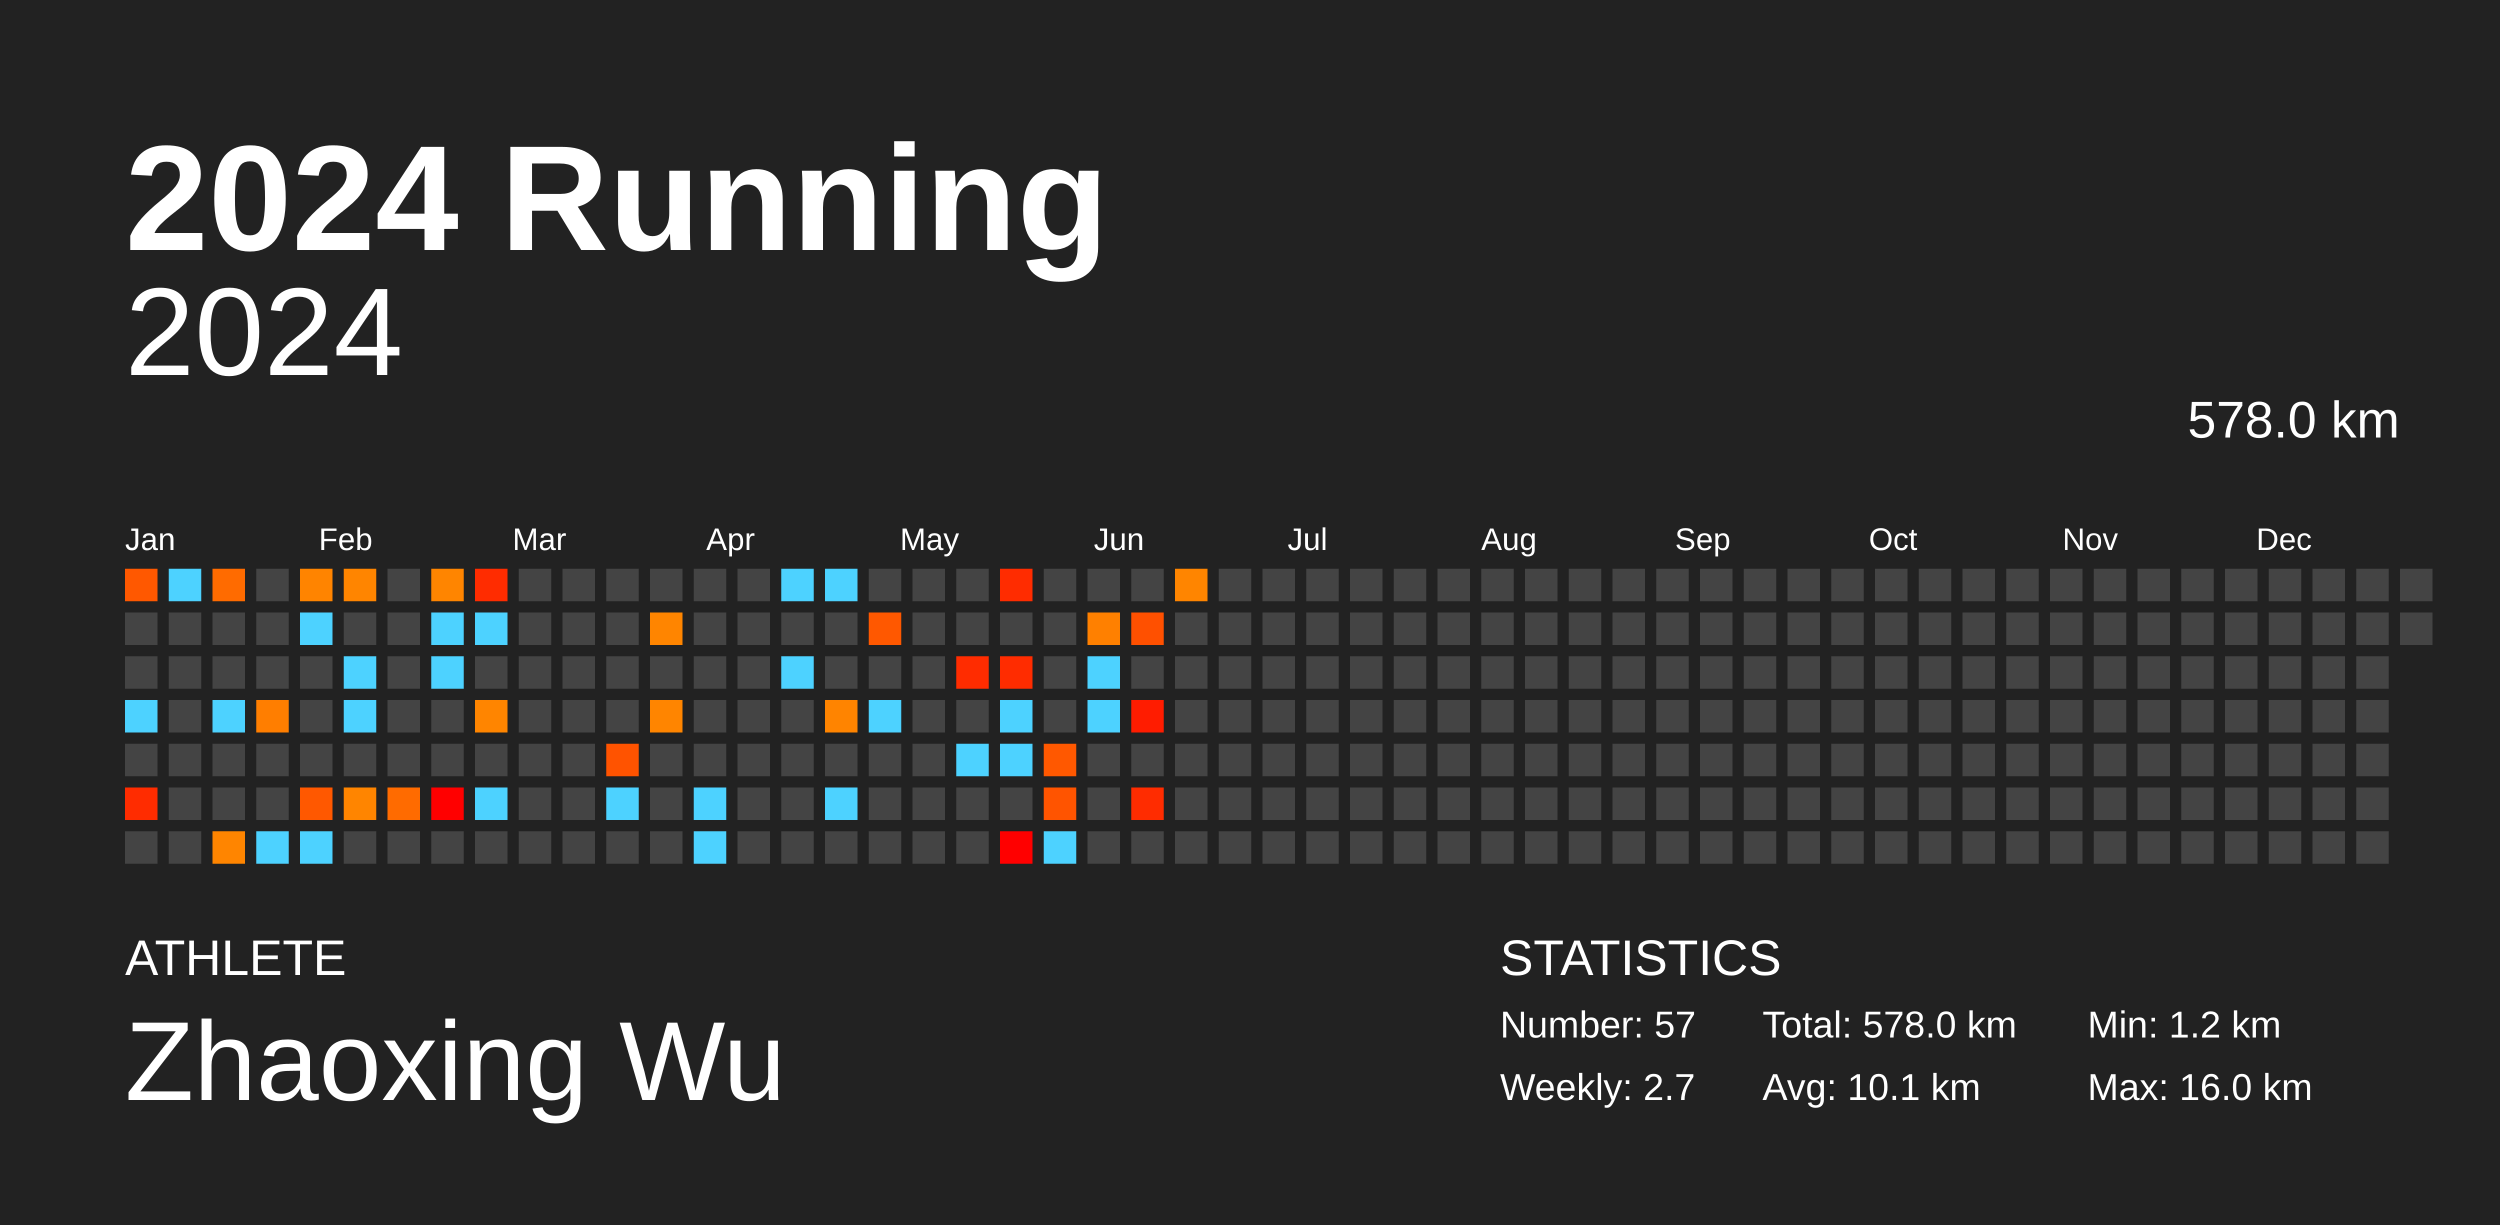
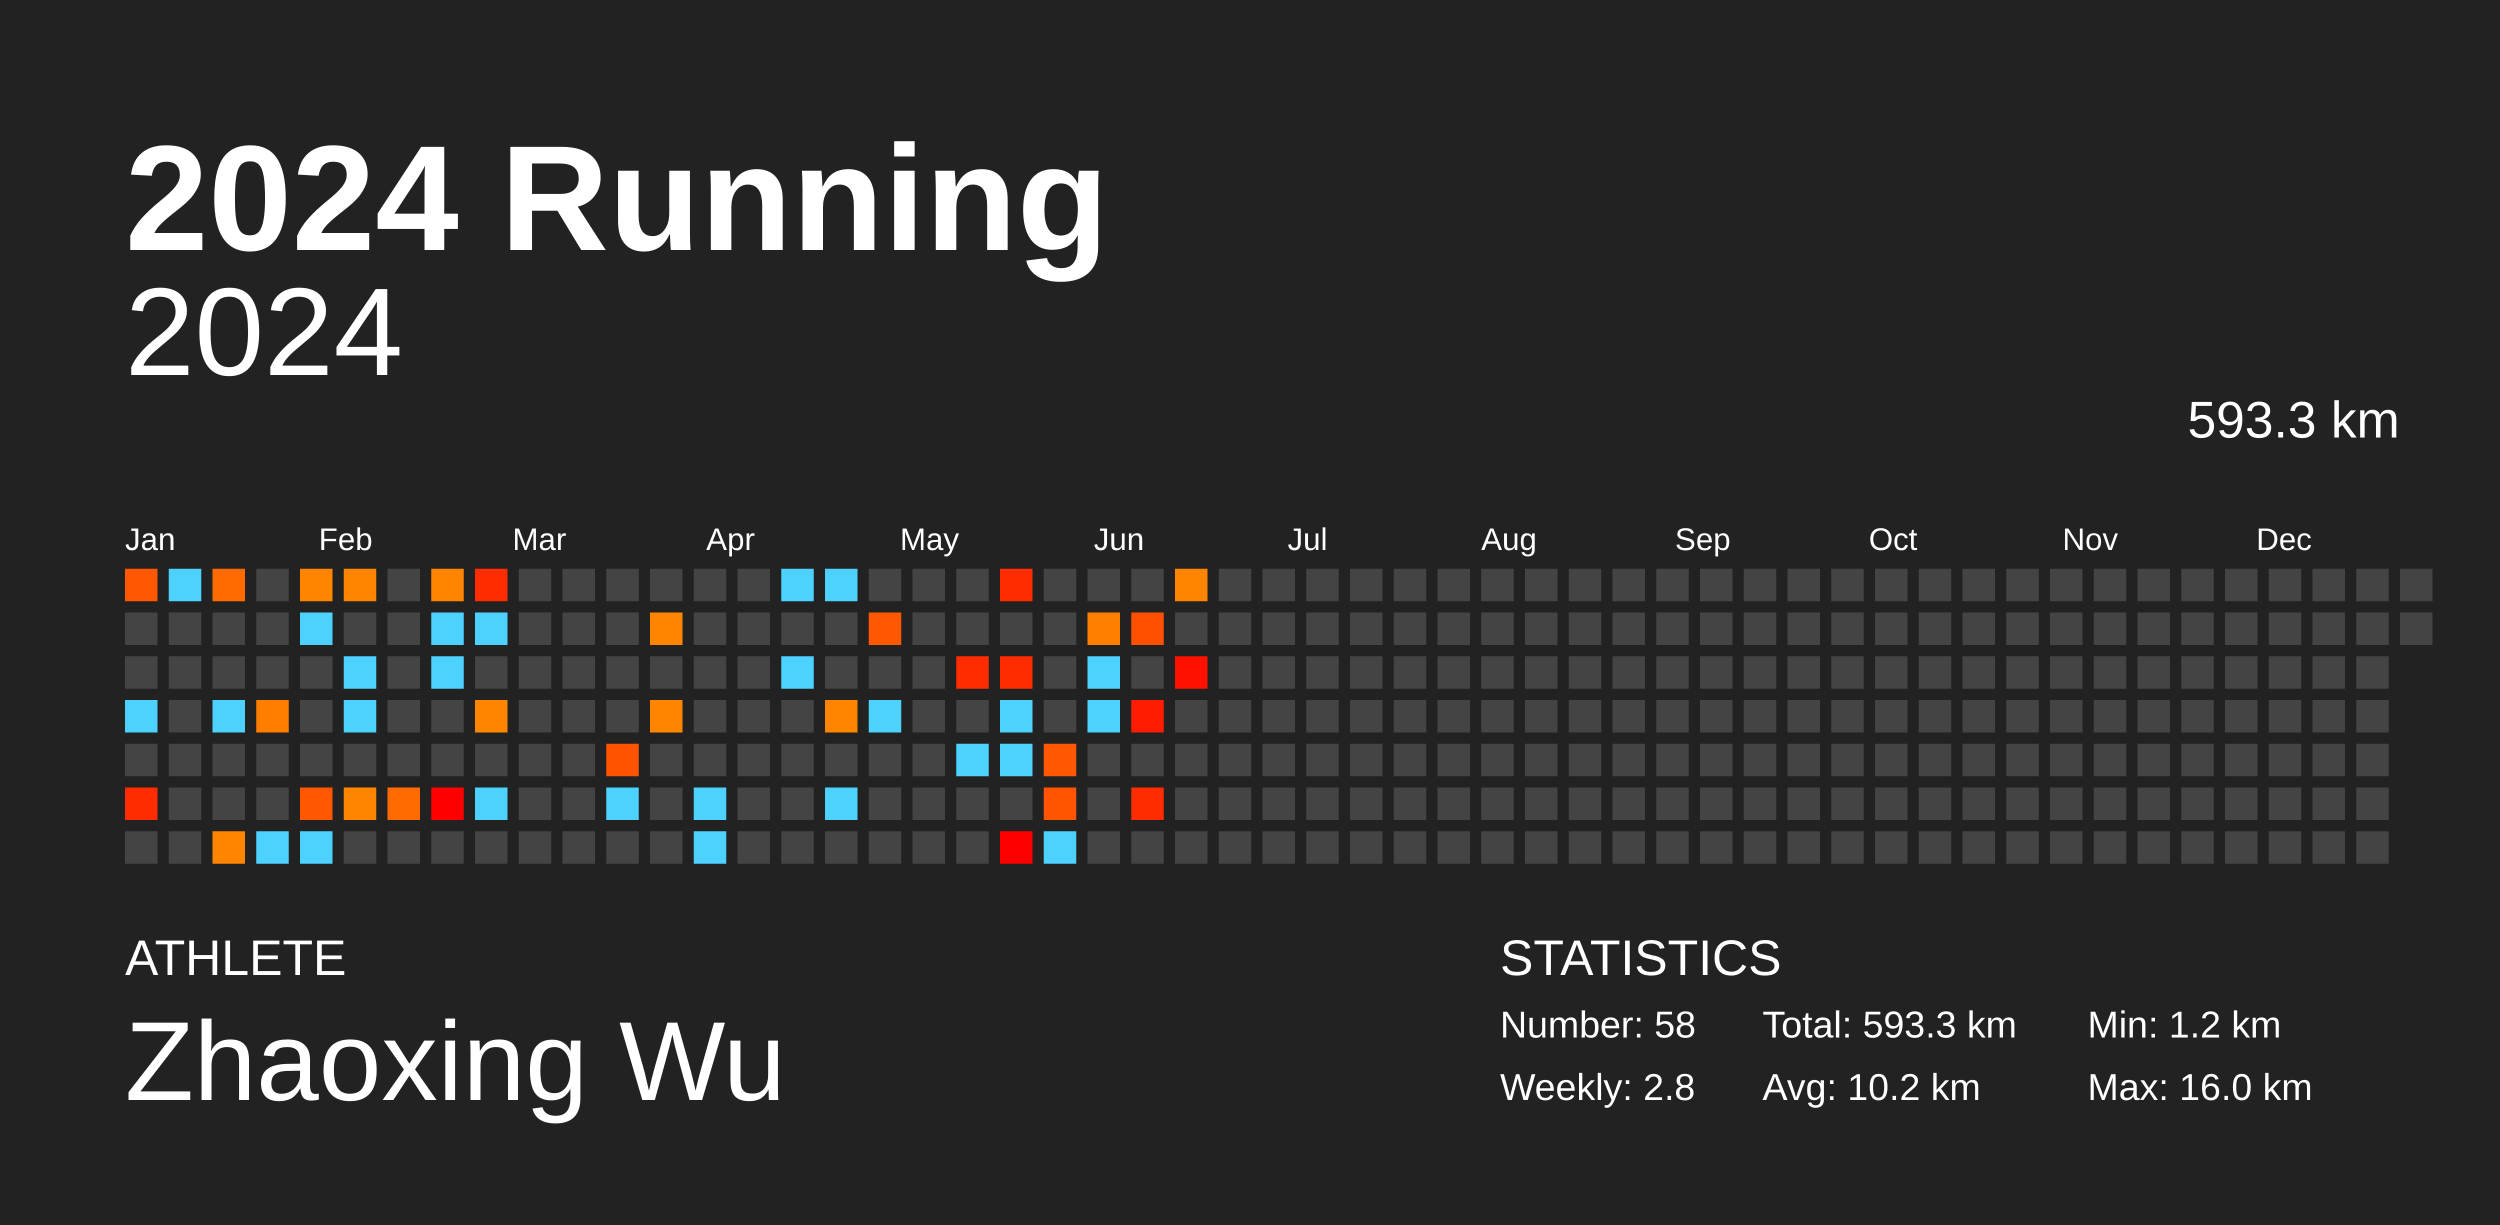
<svg xmlns="http://www.w3.org/2000/svg" baseProfile="full" height="98mm" version="1.1" viewBox="0,0,200,98" width="200mm">
  <defs />
  <rect fill="#222222" height="98" width="200" x="0" y="0" />
  <text fill="#FFFFFF" style="font-size:12px; font-family:Arial; font-weight:bold;" x="10" y="20">2024 Running</text>
  <text fill="#FFFFFF" style="font-size:4px; font-family:Arial" x="10" y="78">ATHLETE</text>
  <text fill="#FFFFFF" style="font-size:9px; font-family:Arial" x="10" y="88">Zhaoxing Wu</text>
  <text fill="#FFFFFF" style="font-size:4px; font-family:Arial" x="120" y="78">STATISTICS</text>
-   <text fill="#FFFFFF" style="font-size:3px; font-family:Arial" x="120" y="83">Number: 57</text>
-   <text fill="#FFFFFF" style="font-size:3px; font-family:Arial" x="120" y="88">Weekly: 2.7</text>
-   <text fill="#FFFFFF" style="font-size:3px; font-family:Arial" x="141" y="83">Total: 578.0 km</text>
-   <text fill="#FFFFFF" style="font-size:3px; font-family:Arial" x="141" y="88">Avg: 10.1 km</text>
+   <text fill="#FFFFFF" style="font-size:3px; font-family:Arial" x="120" y="83">Number: 58</text>
+   <text fill="#FFFFFF" style="font-size:3px; font-family:Arial" x="120" y="88">Weekly: 2.8</text>
+   <text fill="#FFFFFF" style="font-size:3px; font-family:Arial" x="141" y="83">Total: 593.3 km</text>
+   <text fill="#FFFFFF" style="font-size:3px; font-family:Arial" x="141" y="88">Avg: 10.2 km</text>
  <text fill="#FFFFFF" style="font-size:3px; font-family:Arial" x="167" y="83">Min: 1.2 km</text>
  <text fill="#FFFFFF" style="font-size:3px; font-family:Arial" x="167" y="88">Max: 16.0 km</text>
  <text alignment-baseline="hanging" fill="#FFFFFF" style="font-size:10.0px; font-family:Arial;" x="10" y="30">2024</text>
-   <text alignment-baseline="hanging" fill="#FFFFFF" style="font-size:4.125px; font-family:Arial;" x="175" y="35">578.0 km</text>
+   <text alignment-baseline="hanging" fill="#FFFFFF" style="font-size:4.125px; font-family:Arial;" x="175" y="35">593.3 km</text>
  <text fill="#FFFFFF" style="font-size:2.5px; font-family:Arial" x="10.0" y="44">Jan</text>
  <text fill="#FFFFFF" style="font-size:2.5px; font-family:Arial" x="25.5" y="44">Feb</text>
  <text fill="#FFFFFF" style="font-size:2.5px; font-family:Arial" x="41.0" y="44">Mar</text>
  <text fill="#FFFFFF" style="font-size:2.5px; font-family:Arial" x="56.5" y="44">Apr</text>
  <text fill="#FFFFFF" style="font-size:2.5px; font-family:Arial" x="72.0" y="44">May</text>
  <text fill="#FFFFFF" style="font-size:2.5px; font-family:Arial" x="87.5" y="44">Jun</text>
  <text fill="#FFFFFF" style="font-size:2.5px; font-family:Arial" x="103.0" y="44">Jul</text>
  <text fill="#FFFFFF" style="font-size:2.5px; font-family:Arial" x="118.5" y="44">Aug</text>
  <text fill="#FFFFFF" style="font-size:2.5px; font-family:Arial" x="134.0" y="44">Sep</text>
  <text fill="#FFFFFF" style="font-size:2.5px; font-family:Arial" x="149.5" y="44">Oct</text>
  <text fill="#FFFFFF" style="font-size:2.5px; font-family:Arial" x="165.0" y="44">Nov</text>
  <text fill="#FFFFFF" style="font-size:2.5px; font-family:Arial" x="180.5" y="44">Dec</text>
  <rect fill="#ff5800" height="2.6" width="2.6" x="10.0" y="45.5" />
  <rect fill="#444444" height="2.6" width="2.6" x="10.0" y="49.0" />
  <rect fill="#444444" height="2.6" width="2.6" x="10.0" y="52.5" />
  <rect fill="#4dd2ff" height="2.6" width="2.6" x="10.0" y="56.0" />
  <rect fill="#444444" height="2.6" width="2.6" x="10.0" y="59.5" />
  <rect fill="#ff2c00" height="2.6" width="2.6" x="10.0" y="63.0" />
  <rect fill="#444444" height="2.6" width="2.6" x="10.0" y="66.5" />
  <rect fill="#4dd2ff" height="2.6" width="2.6" x="13.5" y="45.5" />
  <rect fill="#444444" height="2.6" width="2.6" x="13.5" y="49.0" />
  <rect fill="#444444" height="2.6" width="2.6" x="13.5" y="52.5" />
  <rect fill="#444444" height="2.6" width="2.6" x="13.5" y="56.0" />
  <rect fill="#444444" height="2.6" width="2.6" x="13.5" y="59.5" />
  <rect fill="#444444" height="2.6" width="2.6" x="13.5" y="63.0" />
  <rect fill="#444444" height="2.6" width="2.6" x="13.5" y="66.5" />
  <rect fill="#ff6b00" height="2.6" width="2.6" x="17.0" y="45.5" />
  <rect fill="#444444" height="2.6" width="2.6" x="17.0" y="49.0" />
  <rect fill="#444444" height="2.6" width="2.6" x="17.0" y="52.5" />
  <rect fill="#4dd2ff" height="2.6" width="2.6" x="17.0" y="56.0" />
  <rect fill="#444444" height="2.6" width="2.6" x="17.0" y="59.5" />
  <rect fill="#444444" height="2.6" width="2.6" x="17.0" y="63.0" />
  <rect fill="#ff8500" height="2.6" width="2.6" x="17.0" y="66.5" />
  <rect fill="#444444" height="2.6" width="2.6" x="20.5" y="45.5" />
  <rect fill="#444444" height="2.6" width="2.6" x="20.5" y="49.0" />
  <rect fill="#444444" height="2.6" width="2.6" x="20.5" y="52.5" />
  <rect fill="#ff7e00" height="2.6" width="2.6" x="20.5" y="56.0" />
  <rect fill="#444444" height="2.6" width="2.6" x="20.5" y="59.5" />
  <rect fill="#444444" height="2.6" width="2.6" x="20.5" y="63.0" />
  <rect fill="#4dd2ff" height="2.6" width="2.6" x="20.5" y="66.5" />
  <rect fill="#ff8400" height="2.6" width="2.6" x="24.0" y="45.5" />
  <rect fill="#4dd2ff" height="2.6" width="2.6" x="24.0" y="49.0" />
  <rect fill="#444444" height="2.6" width="2.6" x="24.0" y="52.5" />
  <rect fill="#444444" height="2.6" width="2.6" x="24.0" y="56.0" />
  <rect fill="#444444" height="2.6" width="2.6" x="24.0" y="59.5" />
  <rect fill="#ff5800" height="2.6" width="2.6" x="24.0" y="63.0" />
  <rect fill="#4dd2ff" height="2.6" width="2.6" x="24.0" y="66.5" />
  <rect fill="#ff8500" height="2.6" width="2.6" x="27.5" y="45.5" />
  <rect fill="#444444" height="2.6" width="2.6" x="27.5" y="49.0" />
  <rect fill="#4dd2ff" height="2.6" width="2.6" x="27.5" y="52.5" />
  <rect fill="#4dd2ff" height="2.6" width="2.6" x="27.5" y="56.0" />
  <rect fill="#444444" height="2.6" width="2.6" x="27.5" y="59.5" />
  <rect fill="#ff8500" height="2.6" width="2.6" x="27.5" y="63.0" />
  <rect fill="#444444" height="2.6" width="2.6" x="27.5" y="66.5" />
  <rect fill="#444444" height="2.6" width="2.6" x="31.0" y="45.5" />
  <rect fill="#444444" height="2.6" width="2.6" x="31.0" y="49.0" />
  <rect fill="#444444" height="2.6" width="2.6" x="31.0" y="52.5" />
  <rect fill="#444444" height="2.6" width="2.6" x="31.0" y="56.0" />
  <rect fill="#444444" height="2.6" width="2.6" x="31.0" y="59.5" />
  <rect fill="#ff6b00" height="2.6" width="2.6" x="31.0" y="63.0" />
  <rect fill="#444444" height="2.6" width="2.6" x="31.0" y="66.5" />
  <rect fill="#ff8500" height="2.6" width="2.6" x="34.5" y="45.5" />
  <rect fill="#4dd2ff" height="2.6" width="2.6" x="34.5" y="49.0" />
  <rect fill="#4dd2ff" height="2.6" width="2.6" x="34.5" y="52.5" />
  <rect fill="#444444" height="2.6" width="2.6" x="34.5" y="56.0" />
  <rect fill="#444444" height="2.6" width="2.6" x="34.5" y="59.5" />
  <rect fill="#ff0000" height="2.6" width="2.6" x="34.5" y="63.0" />
  <rect fill="#444444" height="2.6" width="2.6" x="34.5" y="66.5" />
  <rect fill="#ff2c00" height="2.6" width="2.6" x="38.0" y="45.5" />
  <rect fill="#4dd2ff" height="2.6" width="2.6" x="38.0" y="49.0" />
  <rect fill="#444444" height="2.6" width="2.6" x="38.0" y="52.5" />
  <rect fill="#ff8500" height="2.6" width="2.6" x="38.0" y="56.0" />
  <rect fill="#444444" height="2.6" width="2.6" x="38.0" y="59.5" />
  <rect fill="#4dd2ff" height="2.6" width="2.6" x="38.0" y="63.0" />
  <rect fill="#444444" height="2.6" width="2.6" x="38.0" y="66.5" />
  <rect fill="#444444" height="2.6" width="2.6" x="41.5" y="45.5" />
  <rect fill="#444444" height="2.6" width="2.6" x="41.5" y="49.0" />
  <rect fill="#444444" height="2.6" width="2.6" x="41.5" y="52.5" />
  <rect fill="#444444" height="2.6" width="2.6" x="41.5" y="56.0" />
  <rect fill="#444444" height="2.6" width="2.6" x="41.5" y="59.5" />
  <rect fill="#444444" height="2.6" width="2.6" x="41.5" y="63.0" />
  <rect fill="#444444" height="2.6" width="2.6" x="41.5" y="66.5" />
  <rect fill="#444444" height="2.6" width="2.6" x="45.0" y="45.5" />
  <rect fill="#444444" height="2.6" width="2.6" x="45.0" y="49.0" />
  <rect fill="#444444" height="2.6" width="2.6" x="45.0" y="52.5" />
  <rect fill="#444444" height="2.6" width="2.6" x="45.0" y="56.0" />
  <rect fill="#444444" height="2.6" width="2.6" x="45.0" y="59.5" />
  <rect fill="#444444" height="2.6" width="2.6" x="45.0" y="63.0" />
  <rect fill="#444444" height="2.6" width="2.6" x="45.0" y="66.5" />
  <rect fill="#444444" height="2.6" width="2.6" x="48.5" y="45.5" />
  <rect fill="#444444" height="2.6" width="2.6" x="48.5" y="49.0" />
  <rect fill="#444444" height="2.6" width="2.6" x="48.5" y="52.5" />
  <rect fill="#444444" height="2.6" width="2.6" x="48.5" y="56.0" />
  <rect fill="#ff5300" height="2.6" width="2.6" x="48.5" y="59.5" />
  <rect fill="#4dd2ff" height="2.6" width="2.6" x="48.5" y="63.0" />
  <rect fill="#444444" height="2.6" width="2.6" x="48.5" y="66.5" />
  <rect fill="#444444" height="2.6" width="2.6" x="52.0" y="45.5" />
  <rect fill="#ff8500" height="2.6" width="2.6" x="52.0" y="49.0" />
  <rect fill="#444444" height="2.6" width="2.6" x="52.0" y="52.5" />
  <rect fill="#ff8500" height="2.6" width="2.6" x="52.0" y="56.0" />
  <rect fill="#444444" height="2.6" width="2.6" x="52.0" y="59.5" />
  <rect fill="#444444" height="2.6" width="2.6" x="52.0" y="63.0" />
  <rect fill="#444444" height="2.6" width="2.6" x="52.0" y="66.5" />
  <rect fill="#444444" height="2.6" width="2.6" x="55.5" y="45.5" />
  <rect fill="#444444" height="2.6" width="2.6" x="55.5" y="49.0" />
  <rect fill="#444444" height="2.6" width="2.6" x="55.5" y="52.5" />
  <rect fill="#444444" height="2.6" width="2.6" x="55.5" y="56.0" />
  <rect fill="#444444" height="2.6" width="2.6" x="55.5" y="59.5" />
  <rect fill="#4dd2ff" height="2.6" width="2.6" x="55.5" y="63.0" />
  <rect fill="#4dd2ff" height="2.6" width="2.6" x="55.5" y="66.5" />
  <rect fill="#444444" height="2.6" width="2.6" x="59.0" y="45.5" />
  <rect fill="#444444" height="2.6" width="2.6" x="59.0" y="49.0" />
  <rect fill="#444444" height="2.6" width="2.6" x="59.0" y="52.5" />
  <rect fill="#444444" height="2.6" width="2.6" x="59.0" y="56.0" />
  <rect fill="#444444" height="2.6" width="2.6" x="59.0" y="59.5" />
  <rect fill="#444444" height="2.6" width="2.6" x="59.0" y="63.0" />
  <rect fill="#444444" height="2.6" width="2.6" x="59.0" y="66.5" />
  <rect fill="#4dd2ff" height="2.6" width="2.6" x="62.5" y="45.5" />
  <rect fill="#444444" height="2.6" width="2.6" x="62.5" y="49.0" />
  <rect fill="#4dd2ff" height="2.6" width="2.6" x="62.5" y="52.5" />
  <rect fill="#444444" height="2.6" width="2.6" x="62.5" y="56.0" />
  <rect fill="#444444" height="2.6" width="2.6" x="62.5" y="59.5" />
  <rect fill="#444444" height="2.6" width="2.6" x="62.5" y="63.0" />
  <rect fill="#444444" height="2.6" width="2.6" x="62.5" y="66.5" />
  <rect fill="#4dd2ff" height="2.6" width="2.6" x="66.0" y="45.5" />
  <rect fill="#444444" height="2.6" width="2.6" x="66.0" y="49.0" />
  <rect fill="#444444" height="2.6" width="2.6" x="66.0" y="52.5" />
  <rect fill="#ff8400" height="2.6" width="2.6" x="66.0" y="56.0" />
  <rect fill="#444444" height="2.6" width="2.6" x="66.0" y="59.5" />
  <rect fill="#4dd2ff" height="2.6" width="2.6" x="66.0" y="63.0" />
  <rect fill="#444444" height="2.6" width="2.6" x="66.0" y="66.5" />
  <rect fill="#444444" height="2.6" width="2.6" x="69.5" y="45.5" />
  <rect fill="#ff5800" height="2.6" width="2.6" x="69.5" y="49.0" />
  <rect fill="#444444" height="2.6" width="2.6" x="69.5" y="52.5" />
  <rect fill="#4dd2ff" height="2.6" width="2.6" x="69.5" y="56.0" />
  <rect fill="#444444" height="2.6" width="2.6" x="69.5" y="59.5" />
  <rect fill="#444444" height="2.6" width="2.6" x="69.5" y="63.0" />
  <rect fill="#444444" height="2.6" width="2.6" x="69.5" y="66.5" />
  <rect fill="#444444" height="2.6" width="2.6" x="73.0" y="45.5" />
  <rect fill="#444444" height="2.6" width="2.6" x="73.0" y="49.0" />
  <rect fill="#444444" height="2.6" width="2.6" x="73.0" y="52.5" />
  <rect fill="#444444" height="2.6" width="2.6" x="73.0" y="56.0" />
  <rect fill="#444444" height="2.6" width="2.6" x="73.0" y="59.5" />
  <rect fill="#444444" height="2.6" width="2.6" x="73.0" y="63.0" />
  <rect fill="#444444" height="2.6" width="2.6" x="73.0" y="66.5" />
  <rect fill="#444444" height="2.6" width="2.6" x="76.5" y="45.5" />
  <rect fill="#444444" height="2.6" width="2.6" x="76.5" y="49.0" />
  <rect fill="#ff2c00" height="2.6" width="2.6" x="76.5" y="52.5" />
  <rect fill="#444444" height="2.6" width="2.6" x="76.5" y="56.0" />
  <rect fill="#4dd2ff" height="2.6" width="2.6" x="76.5" y="59.5" />
  <rect fill="#444444" height="2.6" width="2.6" x="76.5" y="63.0" />
  <rect fill="#444444" height="2.6" width="2.6" x="76.5" y="66.5" />
  <rect fill="#ff2c00" height="2.6" width="2.6" x="80.0" y="45.5" />
  <rect fill="#444444" height="2.6" width="2.6" x="80.0" y="49.0" />
  <rect fill="#ff2c00" height="2.6" width="2.6" x="80.0" y="52.5" />
  <rect fill="#4dd2ff" height="2.6" width="2.6" x="80.0" y="56.0" />
  <rect fill="#4dd2ff" height="2.6" width="2.6" x="80.0" y="59.5" />
  <rect fill="#444444" height="2.6" width="2.6" x="80.0" y="63.0" />
  <rect fill="#ff0000" height="2.6" width="2.6" x="80.0" y="66.5" />
  <rect fill="#444444" height="2.6" width="2.6" x="83.5" y="45.5" />
  <rect fill="#444444" height="2.6" width="2.6" x="83.5" y="49.0" />
  <rect fill="#444444" height="2.6" width="2.6" x="83.5" y="52.5" />
  <rect fill="#444444" height="2.6" width="2.6" x="83.5" y="56.0" />
  <rect fill="#ff5800" height="2.6" width="2.6" x="83.5" y="59.5" />
  <rect fill="#ff5400" height="2.6" width="2.6" x="83.5" y="63.0" />
  <rect fill="#4dd2ff" height="2.6" width="2.6" x="83.5" y="66.5" />
  <rect fill="#444444" height="2.6" width="2.6" x="87.0" y="45.5" />
  <rect fill="#ff8000" height="2.6" width="2.6" x="87.0" y="49.0" />
  <rect fill="#4dd2ff" height="2.6" width="2.6" x="87.0" y="52.5" />
  <rect fill="#4dd2ff" height="2.6" width="2.6" x="87.0" y="56.0" />
  <rect fill="#444444" height="2.6" width="2.6" x="87.0" y="59.5" />
  <rect fill="#444444" height="2.6" width="2.6" x="87.0" y="63.0" />
  <rect fill="#444444" height="2.6" width="2.6" x="87.0" y="66.5" />
  <rect fill="#444444" height="2.6" width="2.6" x="90.5" y="45.5" />
  <rect fill="#ff5000" height="2.6" width="2.6" x="90.5" y="49.0" />
  <rect fill="#444444" height="2.6" width="2.6" x="90.5" y="52.5" />
  <rect fill="#ff1c00" height="2.6" width="2.6" x="90.5" y="56.0" />
  <rect fill="#444444" height="2.6" width="2.6" x="90.5" y="59.5" />
  <rect fill="#ff2c00" height="2.6" width="2.6" x="90.5" y="63.0" />
  <rect fill="#444444" height="2.6" width="2.6" x="90.5" y="66.5" />
  <rect fill="#ff8500" height="2.6" width="2.6" x="94.0" y="45.5" />
  <rect fill="#444444" height="2.6" width="2.6" x="94.0" y="49.0" />
-   <rect fill="#444444" height="2.6" width="2.6" x="94.0" y="52.5" />
+   <rect fill="#ff1100" height="2.6" width="2.6" x="94.0" y="52.5" />
  <rect fill="#444444" height="2.6" width="2.6" x="94.0" y="56.0" />
  <rect fill="#444444" height="2.6" width="2.6" x="94.0" y="59.5" />
  <rect fill="#444444" height="2.6" width="2.6" x="94.0" y="63.0" />
  <rect fill="#444444" height="2.6" width="2.6" x="94.0" y="66.5" />
  <rect fill="#444444" height="2.6" width="2.6" x="97.5" y="45.5" />
  <rect fill="#444444" height="2.6" width="2.6" x="97.5" y="49.0" />
  <rect fill="#444444" height="2.6" width="2.6" x="97.5" y="52.5" />
  <rect fill="#444444" height="2.6" width="2.6" x="97.5" y="56.0" />
  <rect fill="#444444" height="2.6" width="2.6" x="97.5" y="59.5" />
  <rect fill="#444444" height="2.6" width="2.6" x="97.5" y="63.0" />
  <rect fill="#444444" height="2.6" width="2.6" x="97.5" y="66.5" />
  <rect fill="#444444" height="2.6" width="2.6" x="101.0" y="45.5" />
  <rect fill="#444444" height="2.6" width="2.6" x="101.0" y="49.0" />
  <rect fill="#444444" height="2.6" width="2.6" x="101.0" y="52.5" />
  <rect fill="#444444" height="2.6" width="2.6" x="101.0" y="56.0" />
  <rect fill="#444444" height="2.6" width="2.6" x="101.0" y="59.5" />
  <rect fill="#444444" height="2.6" width="2.6" x="101.0" y="63.0" />
  <rect fill="#444444" height="2.6" width="2.6" x="101.0" y="66.5" />
  <rect fill="#444444" height="2.6" width="2.6" x="104.5" y="45.5" />
  <rect fill="#444444" height="2.6" width="2.6" x="104.5" y="49.0" />
  <rect fill="#444444" height="2.6" width="2.6" x="104.5" y="52.5" />
  <rect fill="#444444" height="2.6" width="2.6" x="104.5" y="56.0" />
  <rect fill="#444444" height="2.6" width="2.6" x="104.5" y="59.5" />
  <rect fill="#444444" height="2.6" width="2.6" x="104.5" y="63.0" />
  <rect fill="#444444" height="2.6" width="2.6" x="104.5" y="66.5" />
  <rect fill="#444444" height="2.6" width="2.6" x="108.0" y="45.5" />
  <rect fill="#444444" height="2.6" width="2.6" x="108.0" y="49.0" />
  <rect fill="#444444" height="2.6" width="2.6" x="108.0" y="52.5" />
  <rect fill="#444444" height="2.6" width="2.6" x="108.0" y="56.0" />
  <rect fill="#444444" height="2.6" width="2.6" x="108.0" y="59.5" />
  <rect fill="#444444" height="2.6" width="2.6" x="108.0" y="63.0" />
  <rect fill="#444444" height="2.6" width="2.6" x="108.0" y="66.5" />
  <rect fill="#444444" height="2.6" width="2.6" x="111.5" y="45.5" />
  <rect fill="#444444" height="2.6" width="2.6" x="111.5" y="49.0" />
  <rect fill="#444444" height="2.6" width="2.6" x="111.5" y="52.5" />
  <rect fill="#444444" height="2.6" width="2.6" x="111.5" y="56.0" />
  <rect fill="#444444" height="2.6" width="2.6" x="111.5" y="59.5" />
  <rect fill="#444444" height="2.6" width="2.6" x="111.5" y="63.0" />
  <rect fill="#444444" height="2.6" width="2.6" x="111.5" y="66.5" />
  <rect fill="#444444" height="2.6" width="2.6" x="115.0" y="45.5" />
  <rect fill="#444444" height="2.6" width="2.6" x="115.0" y="49.0" />
  <rect fill="#444444" height="2.6" width="2.6" x="115.0" y="52.5" />
  <rect fill="#444444" height="2.6" width="2.6" x="115.0" y="56.0" />
  <rect fill="#444444" height="2.6" width="2.6" x="115.0" y="59.5" />
  <rect fill="#444444" height="2.6" width="2.6" x="115.0" y="63.0" />
  <rect fill="#444444" height="2.6" width="2.6" x="115.0" y="66.5" />
  <rect fill="#444444" height="2.6" width="2.6" x="118.5" y="45.5" />
  <rect fill="#444444" height="2.6" width="2.6" x="118.5" y="49.0" />
  <rect fill="#444444" height="2.6" width="2.6" x="118.5" y="52.5" />
  <rect fill="#444444" height="2.6" width="2.6" x="118.5" y="56.0" />
  <rect fill="#444444" height="2.6" width="2.6" x="118.5" y="59.5" />
  <rect fill="#444444" height="2.6" width="2.6" x="118.5" y="63.0" />
  <rect fill="#444444" height="2.6" width="2.6" x="118.5" y="66.5" />
  <rect fill="#444444" height="2.6" width="2.6" x="122.0" y="45.5" />
  <rect fill="#444444" height="2.6" width="2.6" x="122.0" y="49.0" />
  <rect fill="#444444" height="2.6" width="2.6" x="122.0" y="52.5" />
  <rect fill="#444444" height="2.6" width="2.6" x="122.0" y="56.0" />
  <rect fill="#444444" height="2.6" width="2.6" x="122.0" y="59.5" />
  <rect fill="#444444" height="2.6" width="2.6" x="122.0" y="63.0" />
  <rect fill="#444444" height="2.6" width="2.6" x="122.0" y="66.5" />
  <rect fill="#444444" height="2.6" width="2.6" x="125.5" y="45.5" />
  <rect fill="#444444" height="2.6" width="2.6" x="125.5" y="49.0" />
  <rect fill="#444444" height="2.6" width="2.6" x="125.5" y="52.5" />
  <rect fill="#444444" height="2.6" width="2.6" x="125.5" y="56.0" />
  <rect fill="#444444" height="2.6" width="2.6" x="125.5" y="59.5" />
  <rect fill="#444444" height="2.6" width="2.6" x="125.5" y="63.0" />
  <rect fill="#444444" height="2.6" width="2.6" x="125.5" y="66.5" />
  <rect fill="#444444" height="2.6" width="2.6" x="129.0" y="45.5" />
  <rect fill="#444444" height="2.6" width="2.6" x="129.0" y="49.0" />
  <rect fill="#444444" height="2.6" width="2.6" x="129.0" y="52.5" />
  <rect fill="#444444" height="2.6" width="2.6" x="129.0" y="56.0" />
  <rect fill="#444444" height="2.6" width="2.6" x="129.0" y="59.5" />
  <rect fill="#444444" height="2.6" width="2.6" x="129.0" y="63.0" />
  <rect fill="#444444" height="2.6" width="2.6" x="129.0" y="66.5" />
  <rect fill="#444444" height="2.6" width="2.6" x="132.5" y="45.5" />
  <rect fill="#444444" height="2.6" width="2.6" x="132.5" y="49.0" />
  <rect fill="#444444" height="2.6" width="2.6" x="132.5" y="52.5" />
  <rect fill="#444444" height="2.6" width="2.6" x="132.5" y="56.0" />
  <rect fill="#444444" height="2.6" width="2.6" x="132.5" y="59.5" />
  <rect fill="#444444" height="2.6" width="2.6" x="132.5" y="63.0" />
  <rect fill="#444444" height="2.6" width="2.6" x="132.5" y="66.5" />
  <rect fill="#444444" height="2.6" width="2.6" x="136.0" y="45.5" />
  <rect fill="#444444" height="2.6" width="2.6" x="136.0" y="49.0" />
  <rect fill="#444444" height="2.6" width="2.6" x="136.0" y="52.5" />
  <rect fill="#444444" height="2.6" width="2.6" x="136.0" y="56.0" />
  <rect fill="#444444" height="2.6" width="2.6" x="136.0" y="59.5" />
  <rect fill="#444444" height="2.6" width="2.6" x="136.0" y="63.0" />
  <rect fill="#444444" height="2.6" width="2.6" x="136.0" y="66.5" />
  <rect fill="#444444" height="2.6" width="2.6" x="139.5" y="45.5" />
  <rect fill="#444444" height="2.6" width="2.6" x="139.5" y="49.0" />
  <rect fill="#444444" height="2.6" width="2.6" x="139.5" y="52.5" />
  <rect fill="#444444" height="2.6" width="2.6" x="139.5" y="56.0" />
  <rect fill="#444444" height="2.6" width="2.6" x="139.5" y="59.5" />
  <rect fill="#444444" height="2.6" width="2.6" x="139.5" y="63.0" />
  <rect fill="#444444" height="2.6" width="2.6" x="139.5" y="66.5" />
  <rect fill="#444444" height="2.6" width="2.6" x="143.0" y="45.5" />
  <rect fill="#444444" height="2.6" width="2.6" x="143.0" y="49.0" />
  <rect fill="#444444" height="2.6" width="2.6" x="143.0" y="52.5" />
  <rect fill="#444444" height="2.6" width="2.6" x="143.0" y="56.0" />
  <rect fill="#444444" height="2.6" width="2.6" x="143.0" y="59.5" />
  <rect fill="#444444" height="2.6" width="2.6" x="143.0" y="63.0" />
  <rect fill="#444444" height="2.6" width="2.6" x="143.0" y="66.5" />
  <rect fill="#444444" height="2.6" width="2.6" x="146.5" y="45.5" />
  <rect fill="#444444" height="2.6" width="2.6" x="146.5" y="49.0" />
  <rect fill="#444444" height="2.6" width="2.6" x="146.5" y="52.5" />
  <rect fill="#444444" height="2.6" width="2.6" x="146.5" y="56.0" />
  <rect fill="#444444" height="2.6" width="2.6" x="146.5" y="59.5" />
  <rect fill="#444444" height="2.6" width="2.6" x="146.5" y="63.0" />
  <rect fill="#444444" height="2.6" width="2.6" x="146.5" y="66.5" />
  <rect fill="#444444" height="2.6" width="2.6" x="150.0" y="45.5" />
  <rect fill="#444444" height="2.6" width="2.6" x="150.0" y="49.0" />
  <rect fill="#444444" height="2.6" width="2.6" x="150.0" y="52.5" />
  <rect fill="#444444" height="2.6" width="2.6" x="150.0" y="56.0" />
  <rect fill="#444444" height="2.6" width="2.6" x="150.0" y="59.5" />
  <rect fill="#444444" height="2.6" width="2.6" x="150.0" y="63.0" />
  <rect fill="#444444" height="2.6" width="2.6" x="150.0" y="66.5" />
  <rect fill="#444444" height="2.6" width="2.6" x="153.5" y="45.5" />
  <rect fill="#444444" height="2.6" width="2.6" x="153.5" y="49.0" />
  <rect fill="#444444" height="2.6" width="2.6" x="153.5" y="52.5" />
  <rect fill="#444444" height="2.6" width="2.6" x="153.5" y="56.0" />
  <rect fill="#444444" height="2.6" width="2.6" x="153.5" y="59.5" />
  <rect fill="#444444" height="2.6" width="2.6" x="153.5" y="63.0" />
  <rect fill="#444444" height="2.6" width="2.6" x="153.5" y="66.5" />
  <rect fill="#444444" height="2.6" width="2.6" x="157.0" y="45.5" />
  <rect fill="#444444" height="2.6" width="2.6" x="157.0" y="49.0" />
  <rect fill="#444444" height="2.6" width="2.6" x="157.0" y="52.5" />
  <rect fill="#444444" height="2.6" width="2.6" x="157.0" y="56.0" />
  <rect fill="#444444" height="2.6" width="2.6" x="157.0" y="59.5" />
  <rect fill="#444444" height="2.6" width="2.6" x="157.0" y="63.0" />
  <rect fill="#444444" height="2.6" width="2.6" x="157.0" y="66.5" />
  <rect fill="#444444" height="2.6" width="2.6" x="160.5" y="45.5" />
  <rect fill="#444444" height="2.6" width="2.6" x="160.5" y="49.0" />
  <rect fill="#444444" height="2.6" width="2.6" x="160.5" y="52.5" />
  <rect fill="#444444" height="2.6" width="2.6" x="160.5" y="56.0" />
  <rect fill="#444444" height="2.6" width="2.6" x="160.5" y="59.5" />
  <rect fill="#444444" height="2.6" width="2.6" x="160.5" y="63.0" />
  <rect fill="#444444" height="2.6" width="2.6" x="160.5" y="66.5" />
  <rect fill="#444444" height="2.6" width="2.6" x="164.0" y="45.5" />
  <rect fill="#444444" height="2.6" width="2.6" x="164.0" y="49.0" />
  <rect fill="#444444" height="2.6" width="2.6" x="164.0" y="52.5" />
  <rect fill="#444444" height="2.6" width="2.6" x="164.0" y="56.0" />
  <rect fill="#444444" height="2.6" width="2.6" x="164.0" y="59.5" />
  <rect fill="#444444" height="2.6" width="2.6" x="164.0" y="63.0" />
  <rect fill="#444444" height="2.6" width="2.6" x="164.0" y="66.5" />
  <rect fill="#444444" height="2.6" width="2.6" x="167.5" y="45.5" />
  <rect fill="#444444" height="2.6" width="2.6" x="167.5" y="49.0" />
  <rect fill="#444444" height="2.6" width="2.6" x="167.5" y="52.5" />
  <rect fill="#444444" height="2.6" width="2.6" x="167.5" y="56.0" />
  <rect fill="#444444" height="2.6" width="2.6" x="167.5" y="59.5" />
  <rect fill="#444444" height="2.6" width="2.6" x="167.5" y="63.0" />
  <rect fill="#444444" height="2.6" width="2.6" x="167.5" y="66.5" />
  <rect fill="#444444" height="2.6" width="2.6" x="171.0" y="45.5" />
  <rect fill="#444444" height="2.6" width="2.6" x="171.0" y="49.0" />
  <rect fill="#444444" height="2.6" width="2.6" x="171.0" y="52.5" />
  <rect fill="#444444" height="2.6" width="2.6" x="171.0" y="56.0" />
  <rect fill="#444444" height="2.6" width="2.6" x="171.0" y="59.5" />
  <rect fill="#444444" height="2.6" width="2.6" x="171.0" y="63.0" />
  <rect fill="#444444" height="2.6" width="2.6" x="171.0" y="66.5" />
  <rect fill="#444444" height="2.6" width="2.6" x="174.5" y="45.5" />
  <rect fill="#444444" height="2.6" width="2.6" x="174.5" y="49.0" />
  <rect fill="#444444" height="2.6" width="2.6" x="174.5" y="52.5" />
  <rect fill="#444444" height="2.6" width="2.6" x="174.5" y="56.0" />
  <rect fill="#444444" height="2.6" width="2.6" x="174.5" y="59.5" />
  <rect fill="#444444" height="2.6" width="2.6" x="174.5" y="63.0" />
  <rect fill="#444444" height="2.6" width="2.6" x="174.5" y="66.5" />
  <rect fill="#444444" height="2.6" width="2.6" x="178.0" y="45.5" />
  <rect fill="#444444" height="2.6" width="2.6" x="178.0" y="49.0" />
  <rect fill="#444444" height="2.6" width="2.6" x="178.0" y="52.5" />
  <rect fill="#444444" height="2.6" width="2.6" x="178.0" y="56.0" />
  <rect fill="#444444" height="2.6" width="2.6" x="178.0" y="59.5" />
  <rect fill="#444444" height="2.6" width="2.6" x="178.0" y="63.0" />
  <rect fill="#444444" height="2.6" width="2.6" x="178.0" y="66.5" />
  <rect fill="#444444" height="2.6" width="2.6" x="181.5" y="45.5" />
  <rect fill="#444444" height="2.6" width="2.6" x="181.5" y="49.0" />
  <rect fill="#444444" height="2.6" width="2.6" x="181.5" y="52.5" />
  <rect fill="#444444" height="2.6" width="2.6" x="181.5" y="56.0" />
  <rect fill="#444444" height="2.6" width="2.6" x="181.5" y="59.5" />
  <rect fill="#444444" height="2.6" width="2.6" x="181.5" y="63.0" />
  <rect fill="#444444" height="2.6" width="2.6" x="181.5" y="66.5" />
  <rect fill="#444444" height="2.6" width="2.6" x="185.0" y="45.5" />
  <rect fill="#444444" height="2.6" width="2.6" x="185.0" y="49.0" />
  <rect fill="#444444" height="2.6" width="2.6" x="185.0" y="52.5" />
  <rect fill="#444444" height="2.6" width="2.6" x="185.0" y="56.0" />
  <rect fill="#444444" height="2.6" width="2.6" x="185.0" y="59.5" />
  <rect fill="#444444" height="2.6" width="2.6" x="185.0" y="63.0" />
  <rect fill="#444444" height="2.6" width="2.6" x="185.0" y="66.5" />
  <rect fill="#444444" height="2.6" width="2.6" x="188.5" y="45.5" />
  <rect fill="#444444" height="2.6" width="2.6" x="188.5" y="49.0" />
  <rect fill="#444444" height="2.6" width="2.6" x="188.5" y="52.5" />
  <rect fill="#444444" height="2.6" width="2.6" x="188.5" y="56.0" />
  <rect fill="#444444" height="2.6" width="2.6" x="188.5" y="59.5" />
  <rect fill="#444444" height="2.6" width="2.6" x="188.5" y="63.0" />
  <rect fill="#444444" height="2.6" width="2.6" x="188.5" y="66.5" />
  <rect fill="#444444" height="2.6" width="2.6" x="192.0" y="45.5" />
  <rect fill="#444444" height="2.6" width="2.6" x="192.0" y="49.0" />
</svg>
